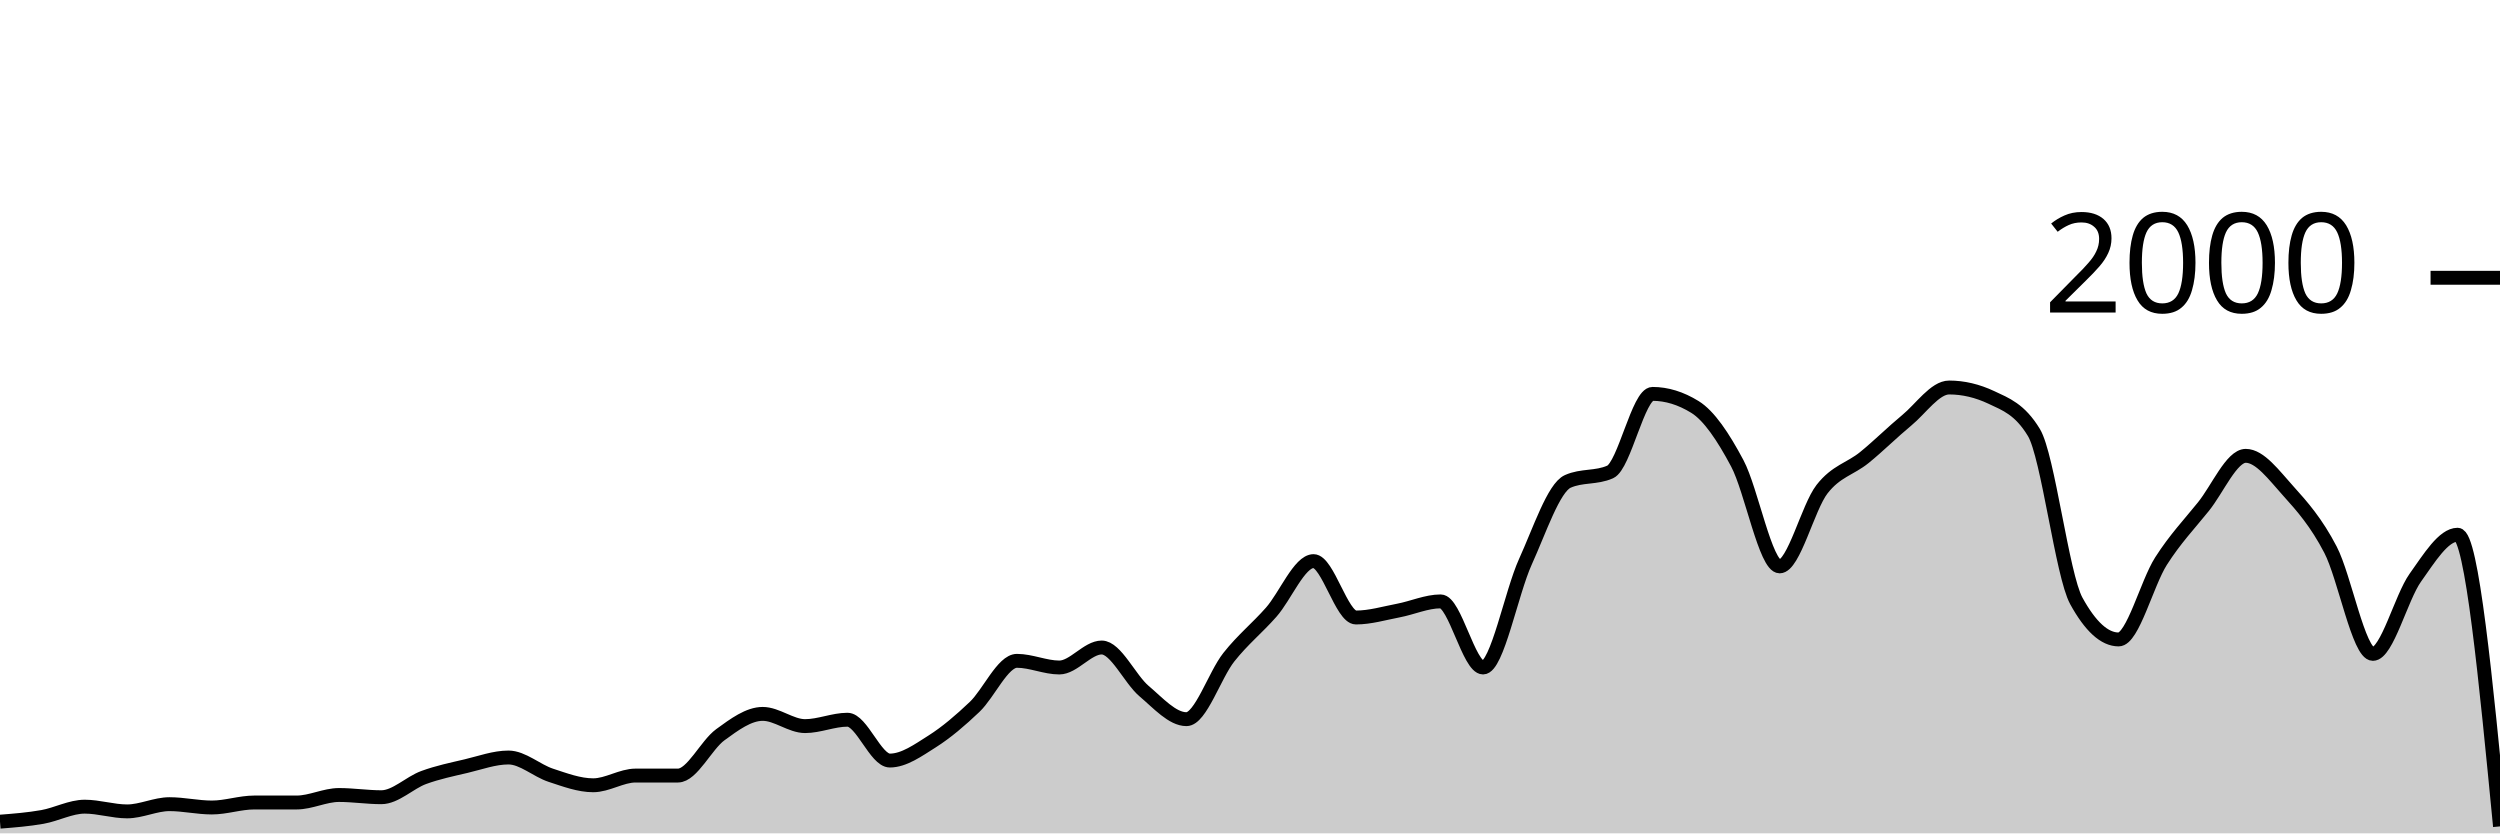
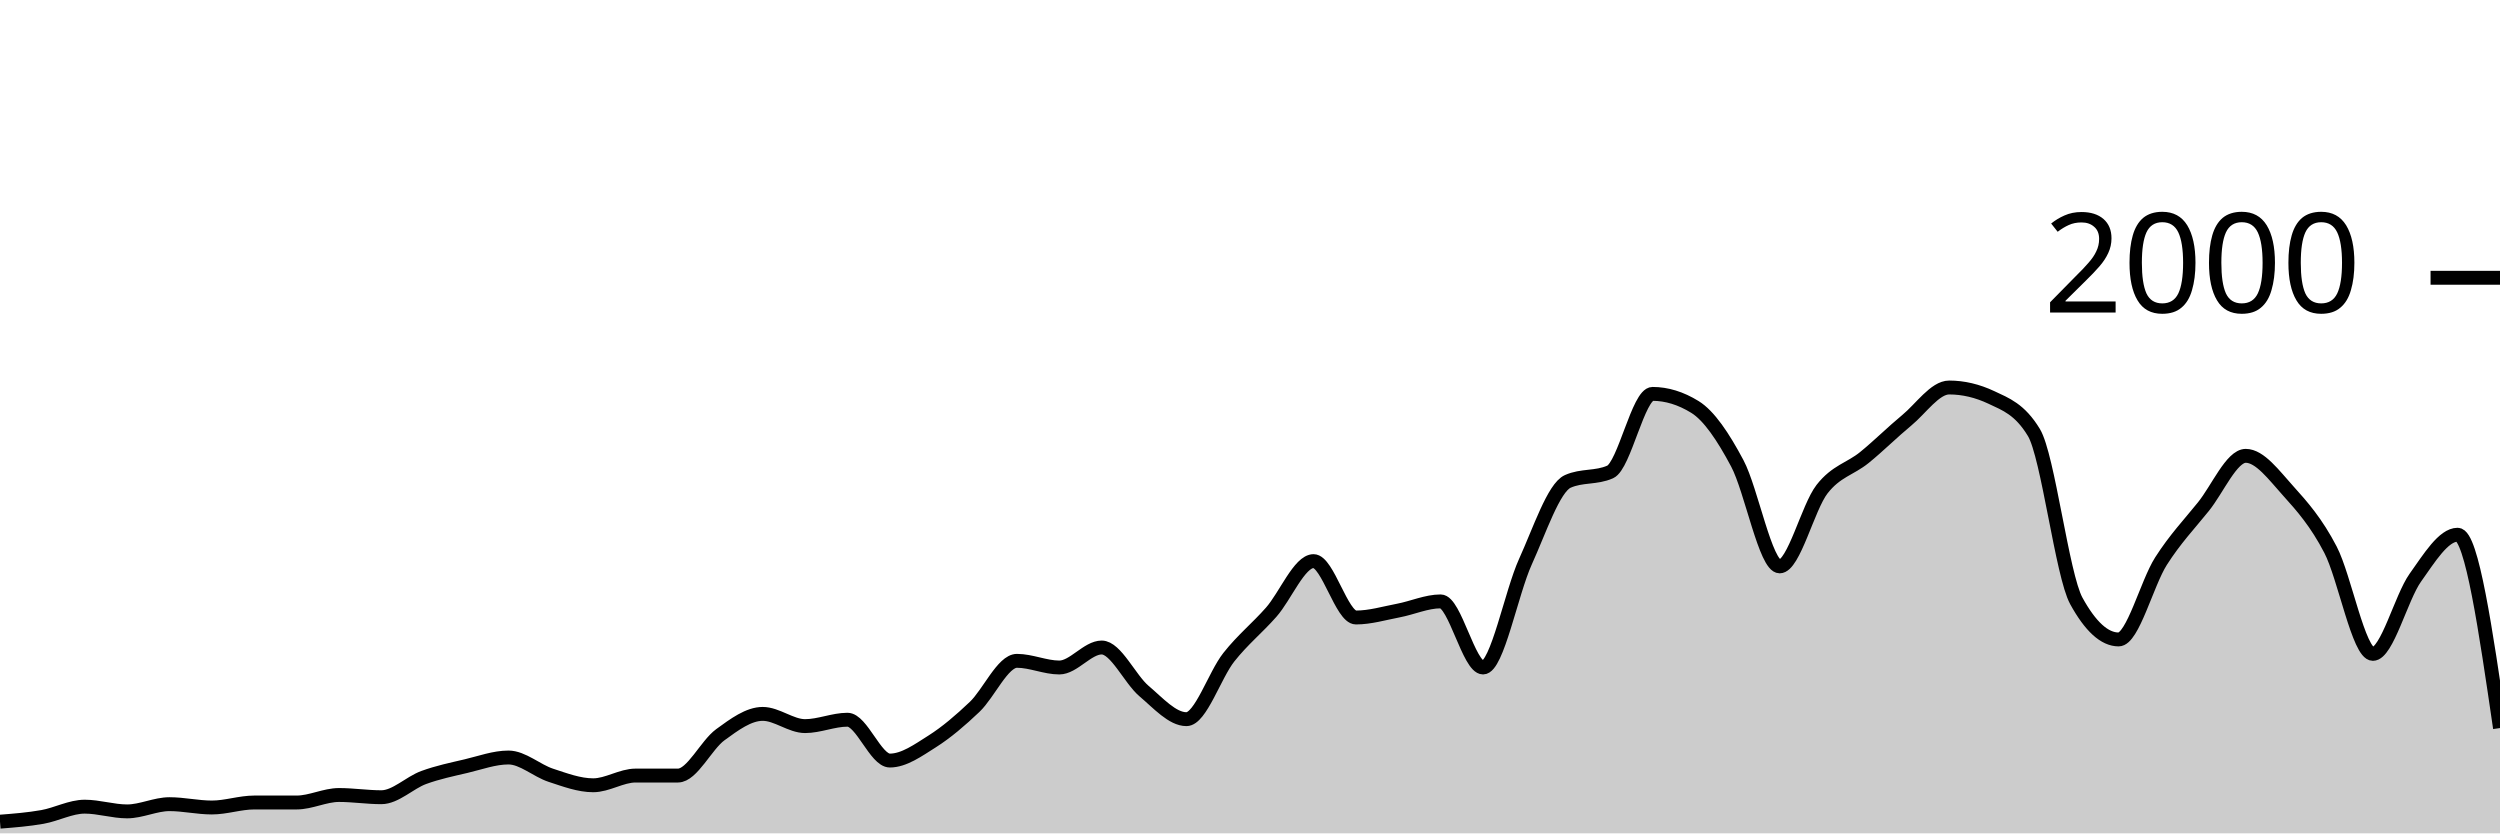
<svg xmlns="http://www.w3.org/2000/svg" viewBox="0 0 180 60">
  <g transform="translate(0,20)">
-     <path class="area" fill="rgba(0, 0, 0, 0.2)" d="M0,39.16C1.017,39.08,2.034,39,3.051,38.82C4.068,38.64,5.085,38.08,6.102,38.08C7.119,38.08,8.136,38.42,9.153,38.42C10.169,38.42,11.186,37.9,12.203,37.9C13.22,37.9,14.237,38.14,15.254,38.14C16.271,38.14,17.288,37.78,18.305,37.78C19.322,37.78,20.339,37.78,21.356,37.78C22.373,37.78,23.39,37.24,24.407,37.24C25.424,37.24,26.441,37.4,27.458,37.4C28.475,37.4,29.492,36.353,30.508,35.98C31.525,35.607,32.542,35.4,33.559,35.16C34.576,34.92,35.593,34.54,36.61,34.54C37.627,34.54,38.644,35.487,39.661,35.82C40.678,36.153,41.695,36.54,42.712,36.54C43.729,36.54,44.746,35.84,45.763,35.84C46.78,35.84,47.797,35.84,48.814,35.84C49.831,35.84,50.847,33.64,51.864,32.9C52.881,32.16,53.898,31.4,54.915,31.4C55.932,31.4,56.949,32.28,57.966,32.28C58.983,32.28,60,31.82,61.017,31.82C62.034,31.82,63.051,34.76,64.068,34.76C65.085,34.76,66.102,34.023,67.119,33.38C68.136,32.737,69.153,31.867,70.169,30.9C71.186,29.933,72.203,27.58,73.22,27.58C74.237,27.58,75.254,28.06,76.271,28.06C77.288,28.06,78.305,26.62,79.322,26.62C80.339,26.62,81.356,28.9,82.373,29.76C83.39,30.62,84.407,31.78,85.424,31.78C86.441,31.78,87.458,28.603,88.475,27.32C89.492,26.037,90.508,25.233,91.525,24.08C92.542,22.927,93.559,20.4,94.576,20.4C95.593,20.4,96.61,24.46,97.627,24.46C98.644,24.46,99.661,24.153,100.678,23.96C101.695,23.767,102.712,23.3,103.729,23.3C104.746,23.3,105.763,28.06,106.78,28.06C107.797,28.06,108.814,22.673,109.831,20.44C110.847,18.207,111.864,15.113,112.881,14.66C113.898,14.207,114.915,14.433,115.932,13.98C116.949,13.527,117.966,8.36,118.983,8.36C120,8.36,121.017,8.673,122.034,9.3C123.051,9.927,124.068,11.447,125.085,13.36C126.102,15.273,127.119,20.78,128.136,20.78C129.153,20.78,130.169,16.527,131.186,15.22C132.203,13.913,133.22,13.767,134.237,12.94C135.254,12.113,136.271,11.1,137.288,10.26C138.305,9.42,139.322,7.9,140.339,7.9C141.356,7.9,142.373,8.14,143.39,8.62C144.407,9.1,145.424,9.46,146.441,11.14C147.458,12.82,148.475,21.407,149.492,23.26C150.508,25.113,151.525,26.04,152.542,26.04C153.559,26.04,154.576,21.993,155.593,20.4C156.61,18.807,157.627,17.743,158.644,16.48C159.661,15.217,160.678,12.82,161.695,12.82C162.712,12.82,163.729,14.213,164.746,15.34C165.763,16.467,166.78,17.623,167.797,19.58C168.814,21.537,169.831,27.08,170.847,27.08C171.864,27.08,172.881,23.03,173.898,21.6C174.915,20.17,175.932,18.5,176.949,18.5C177.966,18.5,178.983,29,180,39.5L180,40C178.983,40,177.966,40,176.949,40C175.932,40,174.915,40,173.898,40C172.881,40,171.864,40,170.847,40C169.831,40,168.814,40,167.797,40C166.78,40,165.763,40,164.746,40C163.729,40,162.712,40,161.695,40C160.678,40,159.661,40,158.644,40C157.627,40,156.61,40,155.593,40C154.576,40,153.559,40,152.542,40C151.525,40,150.508,40,149.492,40C148.475,40,147.458,40,146.441,40C145.424,40,144.407,40,143.39,40C142.373,40,141.356,40,140.339,40C139.322,40,138.305,40,137.288,40C136.271,40,135.254,40,134.237,40C133.22,40,132.203,40,131.186,40C130.169,40,129.153,40,128.136,40C127.119,40,126.102,40,125.085,40C124.068,40,123.051,40,122.034,40C121.017,40,120,40,118.983,40C117.966,40,116.949,40,115.932,40C114.915,40,113.898,40,112.881,40C111.864,40,110.847,40,109.831,40C108.814,40,107.797,40,106.78,40C105.763,40,104.746,40,103.729,40C102.712,40,101.695,40,100.678,40C99.661,40,98.644,40,97.627,40C96.61,40,95.593,40,94.576,40C93.559,40,92.542,40,91.525,40C90.508,40,89.492,40,88.475,40C87.458,40,86.441,40,85.424,40C84.407,40,83.39,40,82.373,40C81.356,40,80.339,40,79.322,40C78.305,40,77.288,40,76.271,40C75.254,40,74.237,40,73.22,40C72.203,40,71.186,40,70.169,40C69.153,40,68.136,40,67.119,40C66.102,40,65.085,40,64.068,40C63.051,40,62.034,40,61.017,40C60,40,58.983,40,57.966,40C56.949,40,55.932,40,54.915,40C53.898,40,52.881,40,51.864,40C50.847,40,49.831,40,48.814,40C47.797,40,46.78,40,45.763,40C44.746,40,43.729,40,42.712,40C41.695,40,40.678,40,39.661,40C38.644,40,37.627,40,36.61,40C35.593,40,34.576,40,33.559,40C32.542,40,31.525,40,30.508,40C29.492,40,28.475,40,27.458,40C26.441,40,25.424,40,24.407,40C23.39,40,22.373,40,21.356,40C20.339,40,19.322,40,18.305,40C17.288,40,16.271,40,15.254,40C14.237,40,13.22,40,12.203,40C11.186,40,10.169,40,9.153,40C8.136,40,7.119,40,6.102,40C5.085,40,4.068,40,3.051,40C2.034,40,1.017,40,0,40Z" />
-     <path class="line" stroke="black" fill="none" d="M0,39.16C1.017,39.08,2.034,39,3.051,38.82C4.068,38.64,5.085,38.08,6.102,38.08C7.119,38.08,8.136,38.42,9.153,38.42C10.169,38.42,11.186,37.9,12.203,37.9C13.22,37.9,14.237,38.14,15.254,38.14C16.271,38.14,17.288,37.78,18.305,37.78C19.322,37.78,20.339,37.78,21.356,37.78C22.373,37.78,23.39,37.24,24.407,37.24C25.424,37.24,26.441,37.4,27.458,37.4C28.475,37.4,29.492,36.353,30.508,35.98C31.525,35.607,32.542,35.4,33.559,35.16C34.576,34.92,35.593,34.54,36.61,34.54C37.627,34.54,38.644,35.487,39.661,35.82C40.678,36.153,41.695,36.54,42.712,36.54C43.729,36.54,44.746,35.84,45.763,35.84C46.78,35.84,47.797,35.84,48.814,35.84C49.831,35.84,50.847,33.64,51.864,32.9C52.881,32.16,53.898,31.4,54.915,31.4C55.932,31.4,56.949,32.28,57.966,32.28C58.983,32.28,60,31.82,61.017,31.82C62.034,31.82,63.051,34.76,64.068,34.76C65.085,34.76,66.102,34.023,67.119,33.38C68.136,32.737,69.153,31.867,70.169,30.9C71.186,29.933,72.203,27.58,73.22,27.58C74.237,27.58,75.254,28.06,76.271,28.06C77.288,28.06,78.305,26.62,79.322,26.62C80.339,26.62,81.356,28.9,82.373,29.76C83.39,30.62,84.407,31.78,85.424,31.78C86.441,31.78,87.458,28.603,88.475,27.32C89.492,26.037,90.508,25.233,91.525,24.08C92.542,22.927,93.559,20.4,94.576,20.4C95.593,20.4,96.61,24.46,97.627,24.46C98.644,24.46,99.661,24.153,100.678,23.96C101.695,23.767,102.712,23.3,103.729,23.3C104.746,23.3,105.763,28.06,106.78,28.06C107.797,28.06,108.814,22.673,109.831,20.44C110.847,18.207,111.864,15.113,112.881,14.66C113.898,14.207,114.915,14.433,115.932,13.98C116.949,13.527,117.966,8.36,118.983,8.36C120,8.36,121.017,8.673,122.034,9.3C123.051,9.927,124.068,11.447,125.085,13.36C126.102,15.273,127.119,20.78,128.136,20.78C129.153,20.78,130.169,16.527,131.186,15.22C132.203,13.913,133.22,13.767,134.237,12.94C135.254,12.113,136.271,11.1,137.288,10.26C138.305,9.42,139.322,7.9,140.339,7.9C141.356,7.9,142.373,8.14,143.39,8.62C144.407,9.1,145.424,9.46,146.441,11.14C147.458,12.82,148.475,21.407,149.492,23.26C150.508,25.113,151.525,26.04,152.542,26.04C153.559,26.04,154.576,21.993,155.593,20.4C156.61,18.807,157.627,17.743,158.644,16.48C159.661,15.217,160.678,12.82,161.695,12.82C162.712,12.82,163.729,14.213,164.746,15.34C165.763,16.467,166.78,17.623,167.797,19.58C168.814,21.537,169.831,27.08,170.847,27.08C171.864,27.08,172.881,23.03,173.898,21.6C174.915,20.17,175.932,18.5,176.949,18.5C177.966,18.5,178.983,29,180,39.5" />
+     <path class="area" fill="rgba(0, 0, 0, 0.2)" d="M0,39.16C1.017,39.08,2.034,39,3.051,38.82C4.068,38.64,5.085,38.08,6.102,38.08C7.119,38.08,8.136,38.42,9.153,38.42C10.169,38.42,11.186,37.9,12.203,37.9C13.22,37.9,14.237,38.14,15.254,38.14C16.271,38.14,17.288,37.78,18.305,37.78C19.322,37.78,20.339,37.78,21.356,37.78C22.373,37.78,23.39,37.24,24.407,37.24C25.424,37.24,26.441,37.4,27.458,37.4C28.475,37.4,29.492,36.353,30.508,35.98C31.525,35.607,32.542,35.4,33.559,35.16C34.576,34.92,35.593,34.54,36.61,34.54C37.627,34.54,38.644,35.487,39.661,35.82C40.678,36.153,41.695,36.54,42.712,36.54C43.729,36.54,44.746,35.84,45.763,35.84C46.78,35.84,47.797,35.84,48.814,35.84C49.831,35.84,50.847,33.64,51.864,32.9C52.881,32.16,53.898,31.4,54.915,31.4C55.932,31.4,56.949,32.28,57.966,32.28C58.983,32.28,60,31.82,61.017,31.82C62.034,31.82,63.051,34.76,64.068,34.76C65.085,34.76,66.102,34.023,67.119,33.38C68.136,32.737,69.153,31.867,70.169,30.9C71.186,29.933,72.203,27.58,73.22,27.58C74.237,27.58,75.254,28.06,76.271,28.06C77.288,28.06,78.305,26.62,79.322,26.62C80.339,26.62,81.356,28.9,82.373,29.76C83.39,30.62,84.407,31.78,85.424,31.78C86.441,31.78,87.458,28.603,88.475,27.32C89.492,26.037,90.508,25.233,91.525,24.08C92.542,22.927,93.559,20.4,94.576,20.4C95.593,20.4,96.61,24.46,97.627,24.46C98.644,24.46,99.661,24.153,100.678,23.96C101.695,23.767,102.712,23.3,103.729,23.3C104.746,23.3,105.763,28.06,106.78,28.06C107.797,28.06,108.814,22.673,109.831,20.44C110.847,18.207,111.864,15.113,112.881,14.66C113.898,14.207,114.915,14.433,115.932,13.98C116.949,13.527,117.966,8.36,118.983,8.36C120,8.36,121.017,8.673,122.034,9.3C123.051,9.927,124.068,11.447,125.085,13.36C126.102,15.273,127.119,20.78,128.136,20.78C129.153,20.78,130.169,16.527,131.186,15.22C132.203,13.913,133.22,13.767,134.237,12.94C135.254,12.113,136.271,11.1,137.288,10.26C138.305,9.42,139.322,7.9,140.339,7.9C141.356,7.9,142.373,8.14,143.39,8.62C144.407,9.1,145.424,9.46,146.441,11.14C147.458,12.82,148.475,21.407,149.492,23.26C150.508,25.113,151.525,26.04,152.542,26.04C153.559,26.04,154.576,21.993,155.593,20.4C156.61,18.807,157.627,17.743,158.644,16.48C159.661,15.217,160.678,12.82,161.695,12.82C162.712,12.82,163.729,14.213,164.746,15.34C165.763,16.467,166.78,17.623,167.797,19.58C168.814,21.537,169.831,27.08,170.847,27.08C171.864,27.08,172.881,23.03,173.898,21.6C174.915,20.17,175.932,18.5,176.949,18.5C177.966,18.5,178.983,25.46,180,32.42L180,40C178.983,40,177.966,40,176.949,40C175.932,40,174.915,40,173.898,40C172.881,40,171.864,40,170.847,40C169.831,40,168.814,40,167.797,40C166.78,40,165.763,40,164.746,40C163.729,40,162.712,40,161.695,40C160.678,40,159.661,40,158.644,40C157.627,40,156.61,40,155.593,40C154.576,40,153.559,40,152.542,40C151.525,40,150.508,40,149.492,40C148.475,40,147.458,40,146.441,40C145.424,40,144.407,40,143.39,40C142.373,40,141.356,40,140.339,40C139.322,40,138.305,40,137.288,40C136.271,40,135.254,40,134.237,40C133.22,40,132.203,40,131.186,40C130.169,40,129.153,40,128.136,40C127.119,40,126.102,40,125.085,40C124.068,40,123.051,40,122.034,40C121.017,40,120,40,118.983,40C117.966,40,116.949,40,115.932,40C114.915,40,113.898,40,112.881,40C111.864,40,110.847,40,109.831,40C108.814,40,107.797,40,106.78,40C105.763,40,104.746,40,103.729,40C102.712,40,101.695,40,100.678,40C99.661,40,98.644,40,97.627,40C96.61,40,95.593,40,94.576,40C93.559,40,92.542,40,91.525,40C90.508,40,89.492,40,88.475,40C87.458,40,86.441,40,85.424,40C84.407,40,83.39,40,82.373,40C81.356,40,80.339,40,79.322,40C78.305,40,77.288,40,76.271,40C75.254,40,74.237,40,73.22,40C72.203,40,71.186,40,70.169,40C69.153,40,68.136,40,67.119,40C66.102,40,65.085,40,64.068,40C63.051,40,62.034,40,61.017,40C60,40,58.983,40,57.966,40C56.949,40,55.932,40,54.915,40C53.898,40,52.881,40,51.864,40C50.847,40,49.831,40,48.814,40C47.797,40,46.78,40,45.763,40C44.746,40,43.729,40,42.712,40C41.695,40,40.678,40,39.661,40C38.644,40,37.627,40,36.61,40C35.593,40,34.576,40,33.559,40C32.542,40,31.525,40,30.508,40C29.492,40,28.475,40,27.458,40C26.441,40,25.424,40,24.407,40C23.39,40,22.373,40,21.356,40C20.339,40,19.322,40,18.305,40C17.288,40,16.271,40,15.254,40C14.237,40,13.22,40,12.203,40C11.186,40,10.169,40,9.153,40C8.136,40,7.119,40,6.102,40C5.085,40,4.068,40,3.051,40C2.034,40,1.017,40,0,40Z" />
+     <path class="line" stroke="black" fill="none" d="M0,39.16C1.017,39.08,2.034,39,3.051,38.82C4.068,38.64,5.085,38.08,6.102,38.08C7.119,38.08,8.136,38.42,9.153,38.42C10.169,38.42,11.186,37.9,12.203,37.9C13.22,37.9,14.237,38.14,15.254,38.14C16.271,38.14,17.288,37.78,18.305,37.78C19.322,37.78,20.339,37.78,21.356,37.78C22.373,37.78,23.39,37.24,24.407,37.24C25.424,37.24,26.441,37.4,27.458,37.4C28.475,37.4,29.492,36.353,30.508,35.98C31.525,35.607,32.542,35.4,33.559,35.16C34.576,34.92,35.593,34.54,36.61,34.54C37.627,34.54,38.644,35.487,39.661,35.82C40.678,36.153,41.695,36.54,42.712,36.54C43.729,36.54,44.746,35.84,45.763,35.84C46.78,35.84,47.797,35.84,48.814,35.84C49.831,35.84,50.847,33.64,51.864,32.9C52.881,32.16,53.898,31.4,54.915,31.4C55.932,31.4,56.949,32.28,57.966,32.28C58.983,32.28,60,31.82,61.017,31.82C62.034,31.82,63.051,34.76,64.068,34.76C65.085,34.76,66.102,34.023,67.119,33.38C68.136,32.737,69.153,31.867,70.169,30.9C71.186,29.933,72.203,27.58,73.22,27.58C74.237,27.58,75.254,28.06,76.271,28.06C77.288,28.06,78.305,26.62,79.322,26.62C80.339,26.62,81.356,28.9,82.373,29.76C83.39,30.62,84.407,31.78,85.424,31.78C86.441,31.78,87.458,28.603,88.475,27.32C89.492,26.037,90.508,25.233,91.525,24.08C92.542,22.927,93.559,20.4,94.576,20.4C95.593,20.4,96.61,24.46,97.627,24.46C98.644,24.46,99.661,24.153,100.678,23.96C101.695,23.767,102.712,23.3,103.729,23.3C104.746,23.3,105.763,28.06,106.78,28.06C107.797,28.06,108.814,22.673,109.831,20.44C110.847,18.207,111.864,15.113,112.881,14.66C113.898,14.207,114.915,14.433,115.932,13.98C116.949,13.527,117.966,8.36,118.983,8.36C120,8.36,121.017,8.673,122.034,9.3C123.051,9.927,124.068,11.447,125.085,13.36C126.102,15.273,127.119,20.78,128.136,20.78C129.153,20.78,130.169,16.527,131.186,15.22C132.203,13.913,133.22,13.767,134.237,12.94C135.254,12.113,136.271,11.1,137.288,10.26C138.305,9.42,139.322,7.9,140.339,7.9C141.356,7.9,142.373,8.14,143.39,8.62C144.407,9.1,145.424,9.46,146.441,11.14C147.458,12.82,148.475,21.407,149.492,23.26C150.508,25.113,151.525,26.04,152.542,26.04C153.559,26.04,154.576,21.993,155.593,20.4C156.61,18.807,157.627,17.743,158.644,16.48C159.661,15.217,160.678,12.82,161.695,12.82C162.712,12.82,163.729,14.213,164.746,15.34C165.763,16.467,166.78,17.623,167.797,19.58C168.814,21.537,169.831,27.08,170.847,27.08C171.864,27.08,172.881,23.03,173.898,21.6C174.915,20.17,175.932,18.5,176.949,18.5C177.966,18.5,178.983,25.46,180,32.42" />
    <path class="axis-ceiling" stroke-width="1" stroke="black" fill="none" d="M175,0L180,0" />
    <text class="axis-ceiling-label" font-family="sans-serif" text-anchor="end" font-size="10px" x="170" y="2.5">2000</text>
  </g>
</svg>
